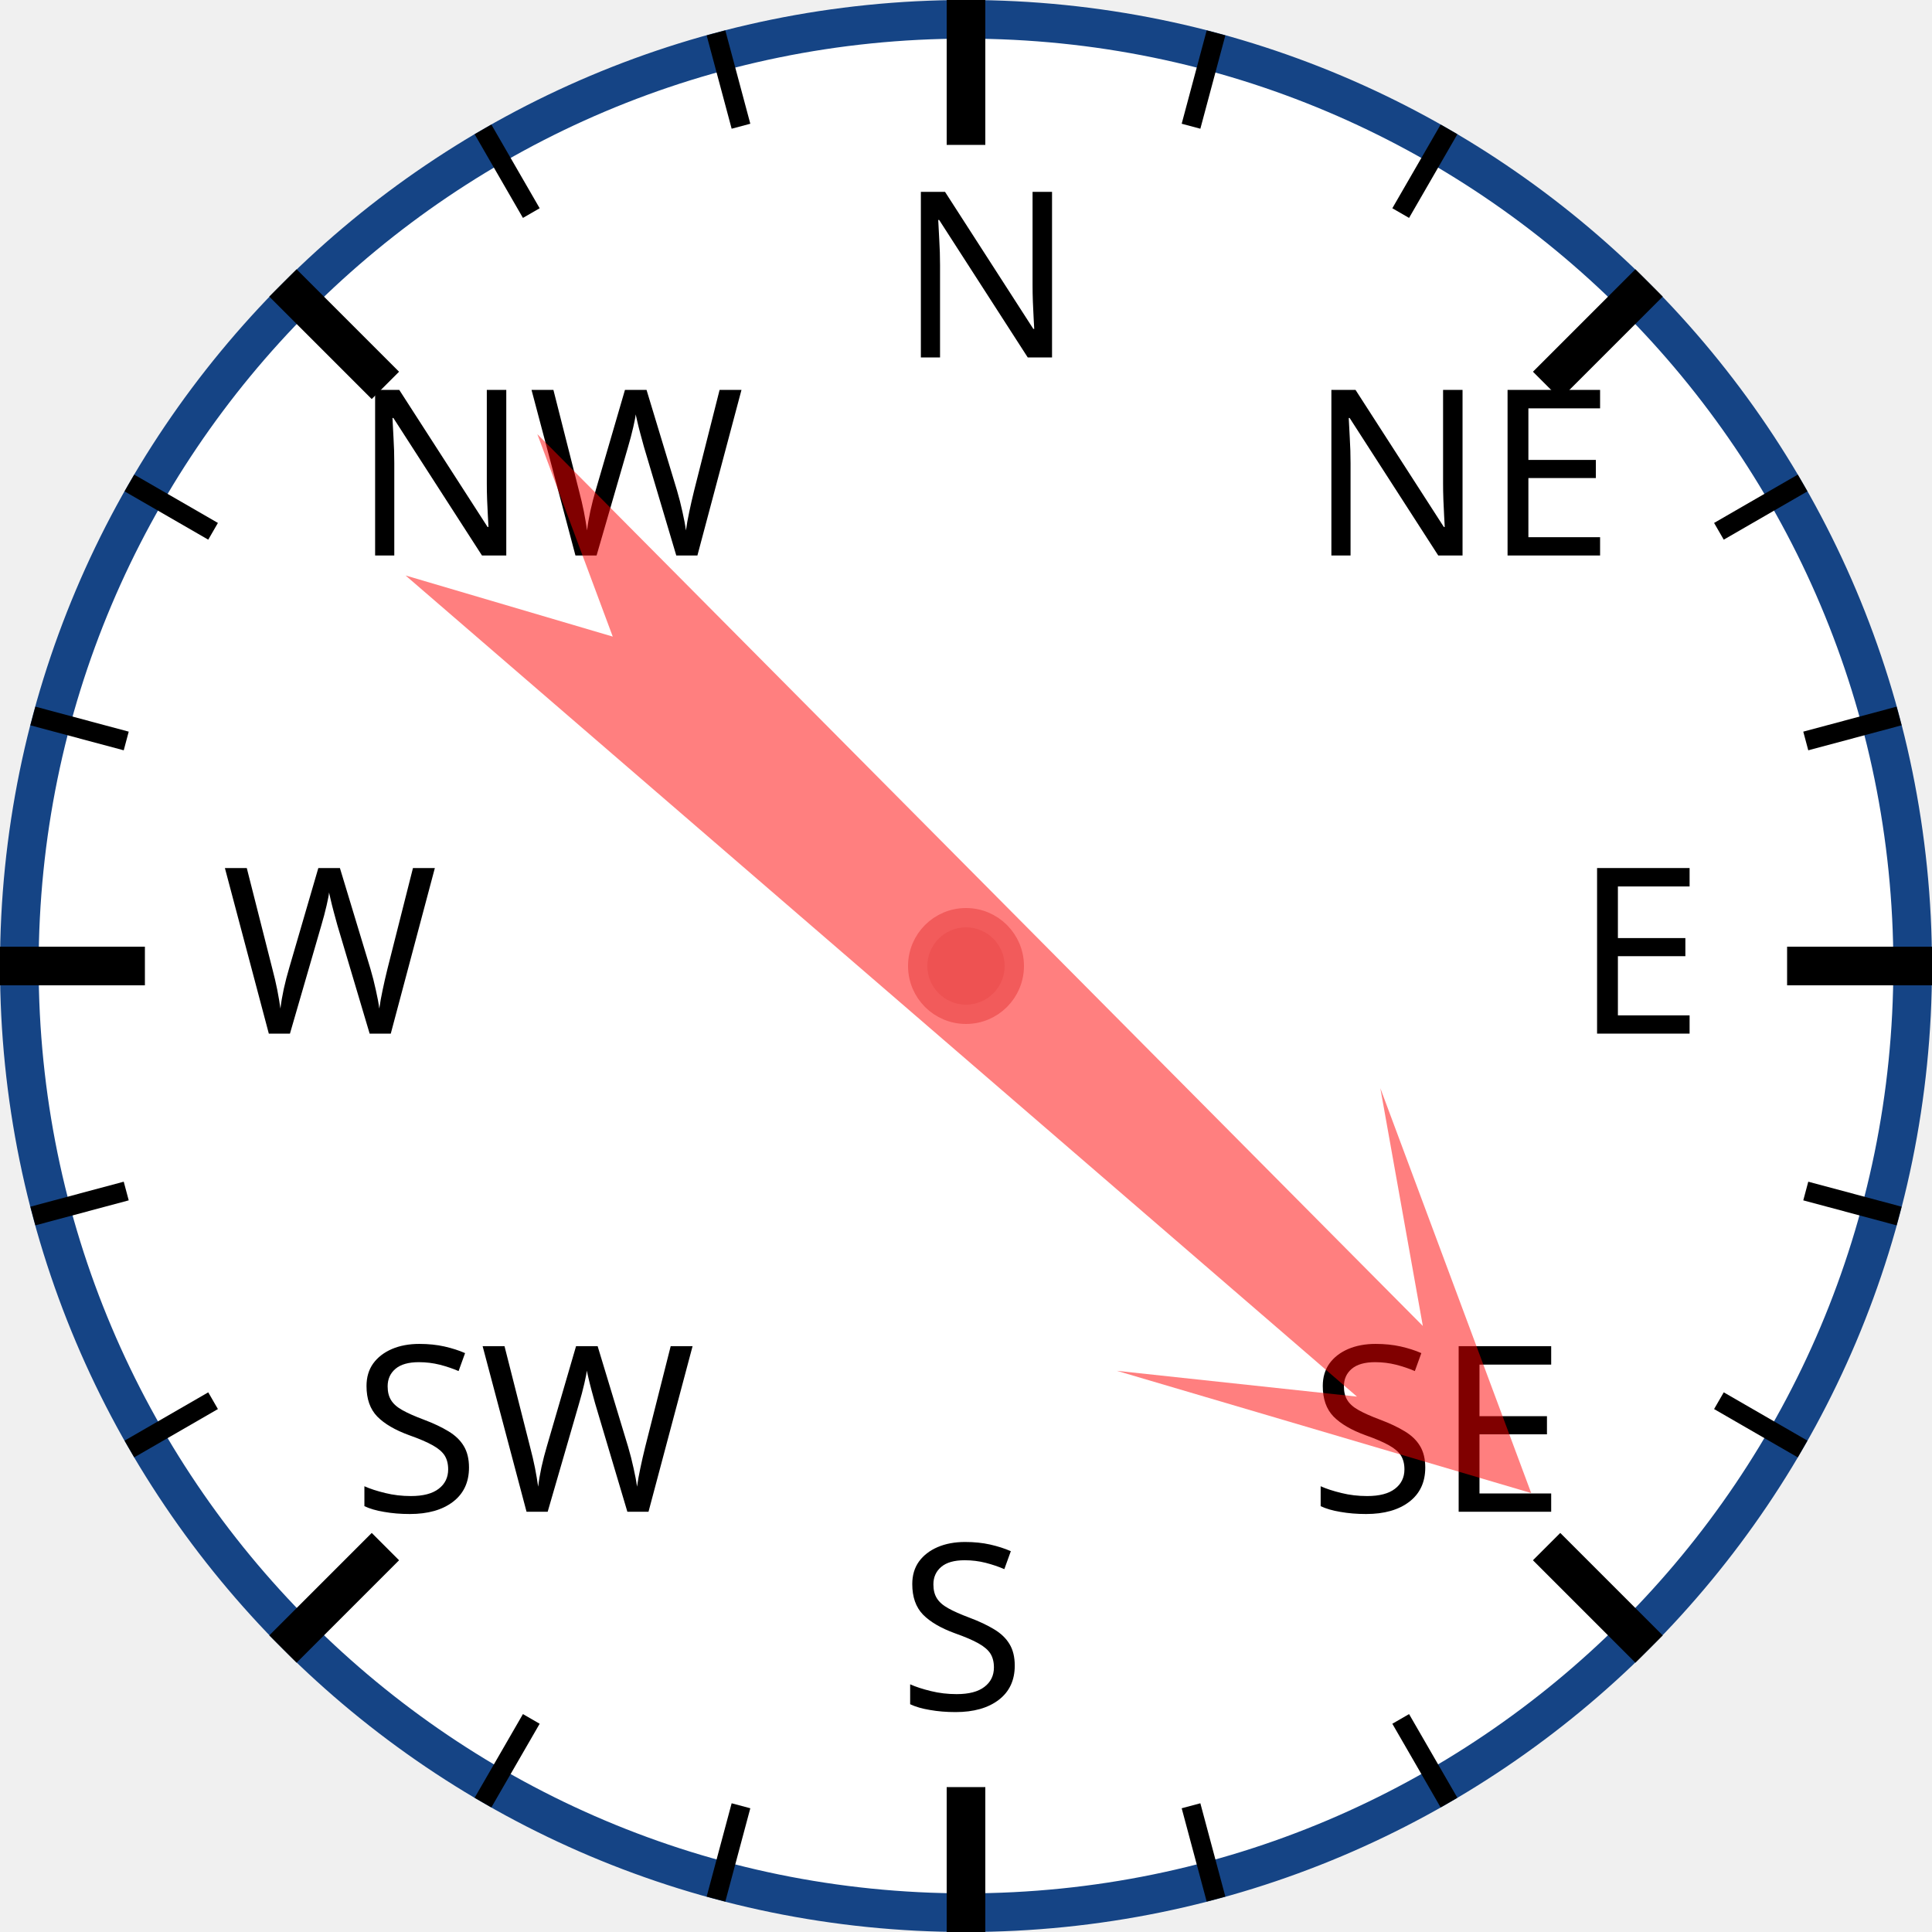
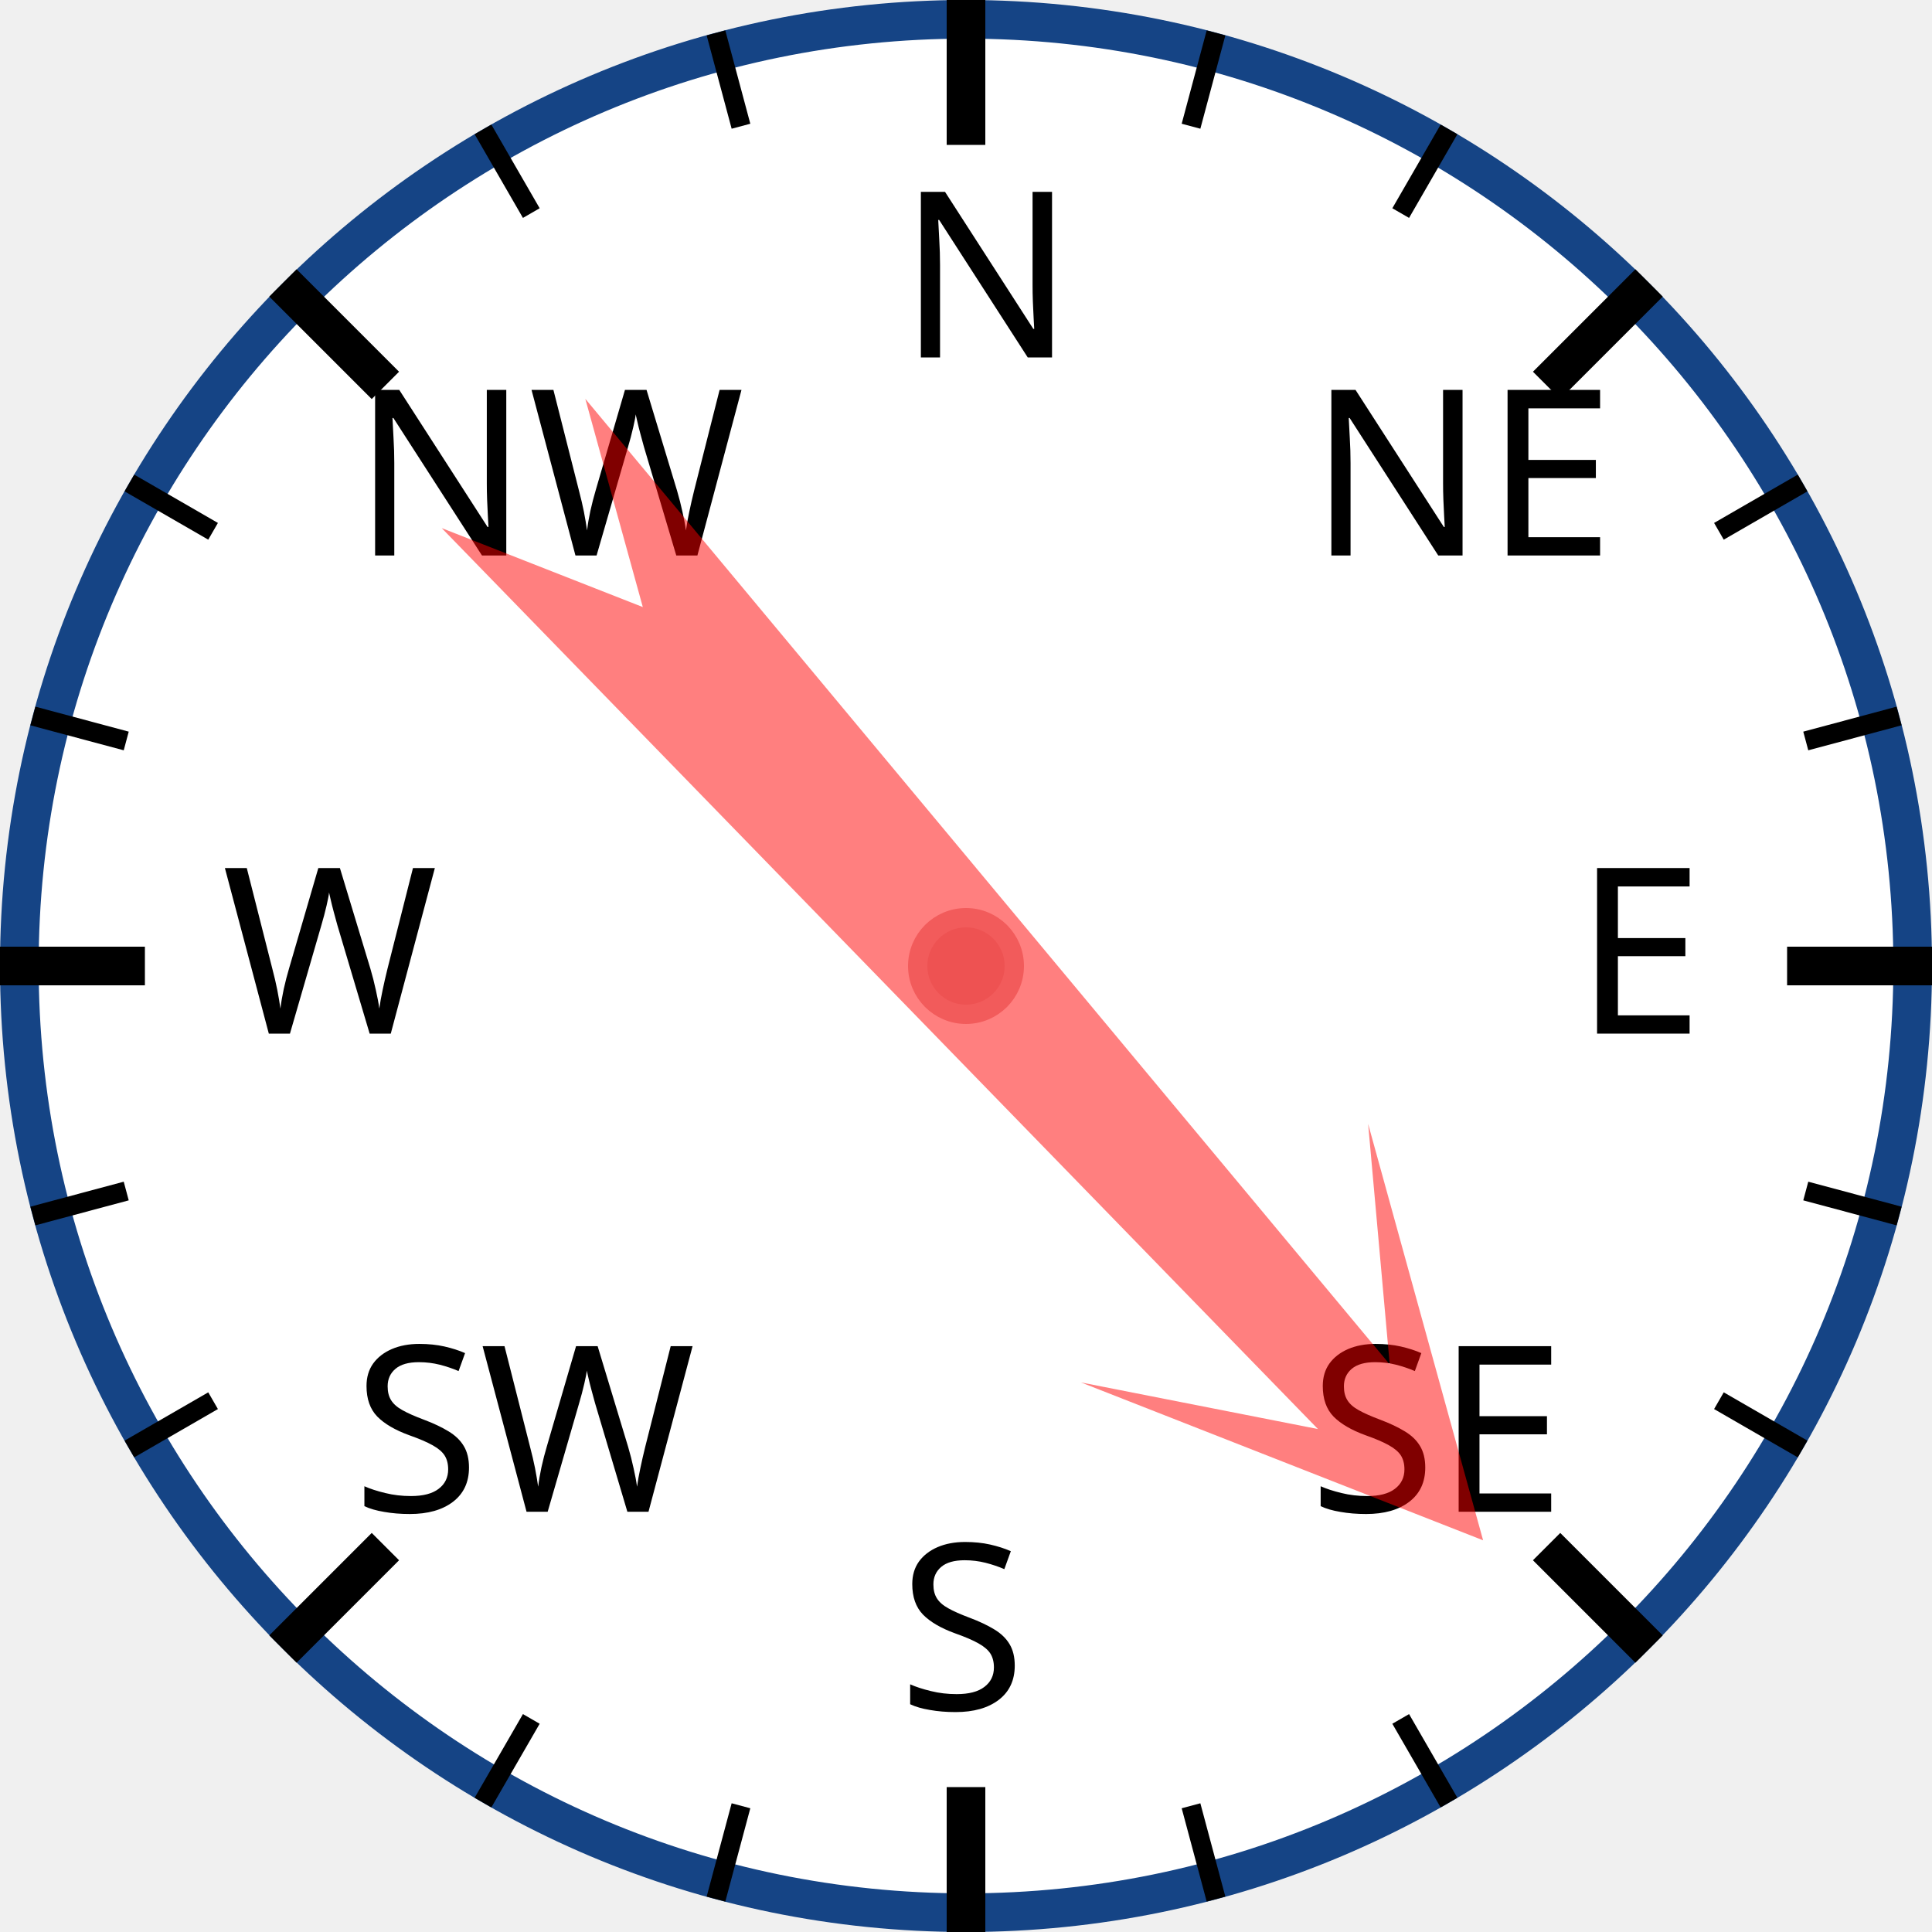
<svg xmlns="http://www.w3.org/2000/svg" width="120px" height="120px" viewBox="0 0 200 200">
  <circle cx="100" cy="100" r="98" style="fill: white; stroke: #154485; stroke-width: 4;" />
  <text x="93.0" y="37.0" style="font-family: sans-serif; font-size: 18pt;">N</text>
  <line x1="100.0" y1="0.0" x2="100.0" y2="15.0" style="stroke: black; stroke-width: 4;" />
  <line x1="74.118" y1="3.407" x2="76.706" y2="13.067" style="stroke: black; stroke-width: 2;" />
  <line x1="50" y1="13.397" x2="55" y2="22.058" style="stroke: black; stroke-width: 2;" />
  <text x="36.503" y="57.503" style="font-family: sans-serif; font-size: 18pt;">NW</text>
  <line x1="29.289" y1="29.289" x2="39.896" y2="39.896" style="stroke: black; stroke-width: 4;" />
  <line x1="13.397" y1="50" x2="22.058" y2="55" style="stroke: black; stroke-width: 2;" />
  <line x1="3.407" y1="74.118" x2="13.067" y2="76.706" style="stroke: black; stroke-width: 2;" />
  <text x="23.0" y="107.0" style="font-family: sans-serif; font-size: 18pt;">W</text>
  <line x1="0.0" y1="100.0" x2="15.0" y2="100.0" style="stroke: black; stroke-width: 4;" />
  <line x1="3.407" y1="125.882" x2="13.067" y2="123.294" style="stroke: black; stroke-width: 2;" />
  <line x1="13.397" y1="150" x2="22.058" y2="145" style="stroke: black; stroke-width: 2;" />
  <text x="36.503" y="156.497" style="font-family: sans-serif; font-size: 18pt;">SW</text>
  <line x1="29.289" y1="170.711" x2="39.896" y2="160.104" style="stroke: black; stroke-width: 4;" />
  <line x1="50" y1="186.603" x2="55" y2="177.942" style="stroke: black; stroke-width: 2;" />
  <line x1="74.118" y1="196.593" x2="76.706" y2="186.933" style="stroke: black; stroke-width: 2;" />
  <text x="93" y="177.0" style="font-family: sans-serif; font-size: 18pt;">S</text>
  <line x1="100" y1="200.0" x2="100" y2="185.0" style="stroke: black; stroke-width: 4;" />
  <line x1="125.882" y1="196.593" x2="123.294" y2="186.933" style="stroke: black; stroke-width: 2;" />
  <line x1="150.0" y1="186.603" x2="145.0" y2="177.942" style="stroke: black; stroke-width: 2;" />
  <text x="135.497" y="156.497" style="font-family: sans-serif; font-size: 18pt;">SE</text>
  <line x1="170.711" y1="170.711" x2="160.104" y2="160.104" style="stroke: black; stroke-width: 4;" />
  <line x1="186.603" y1="150" x2="177.942" y2="145" style="stroke: black; stroke-width: 2;" />
  <line x1="196.593" y1="125.882" x2="186.933" y2="123.294" style="stroke: black; stroke-width: 2;" />
  <text x="163.0" y="107" style="font-family: sans-serif; font-size: 18pt;">E</text>
  <line x1="200.0" y1="100" x2="185.0" y2="100" style="stroke: black; stroke-width: 4;" />
  <line x1="196.593" y1="74.118" x2="186.933" y2="76.706" style="stroke: black; stroke-width: 2;" />
  <line x1="186.603" y1="50" x2="177.942" y2="55" style="stroke: black; stroke-width: 2;" />
  <text x="135.497" y="57.503" style="font-family: sans-serif; font-size: 18pt;">NE</text>
  <line x1="170.711" y1="29.289" x2="160.104" y2="39.896" style="stroke: black; stroke-width: 4;" />
  <line x1="150" y1="13.397" x2="145" y2="22.058" style="stroke: black; stroke-width: 2;" />
  <line x1="125.882" y1="3.407" x2="123.294" y2="13.067" style="stroke: black; stroke-width: 2;" />
-   <polygon points="100 20 120 60 105 40 110 170 100 150 90 170 95 40 80 60" style="fill: red; fill-opacity: 0.5;" transform="rotate(133,100,100)" />
+   <polygon points="100 20 120 60 105 40 110 170 100 150 90 170 95 40 80 60" style="fill: red; fill-opacity: 0.5;" transform="rotate(138,100,100)" />
  <circle cx="100" cy="100" r="5" style="fill: #EE5252; stroke: #F25B5B; stroke-width: 2;" />
</svg>
